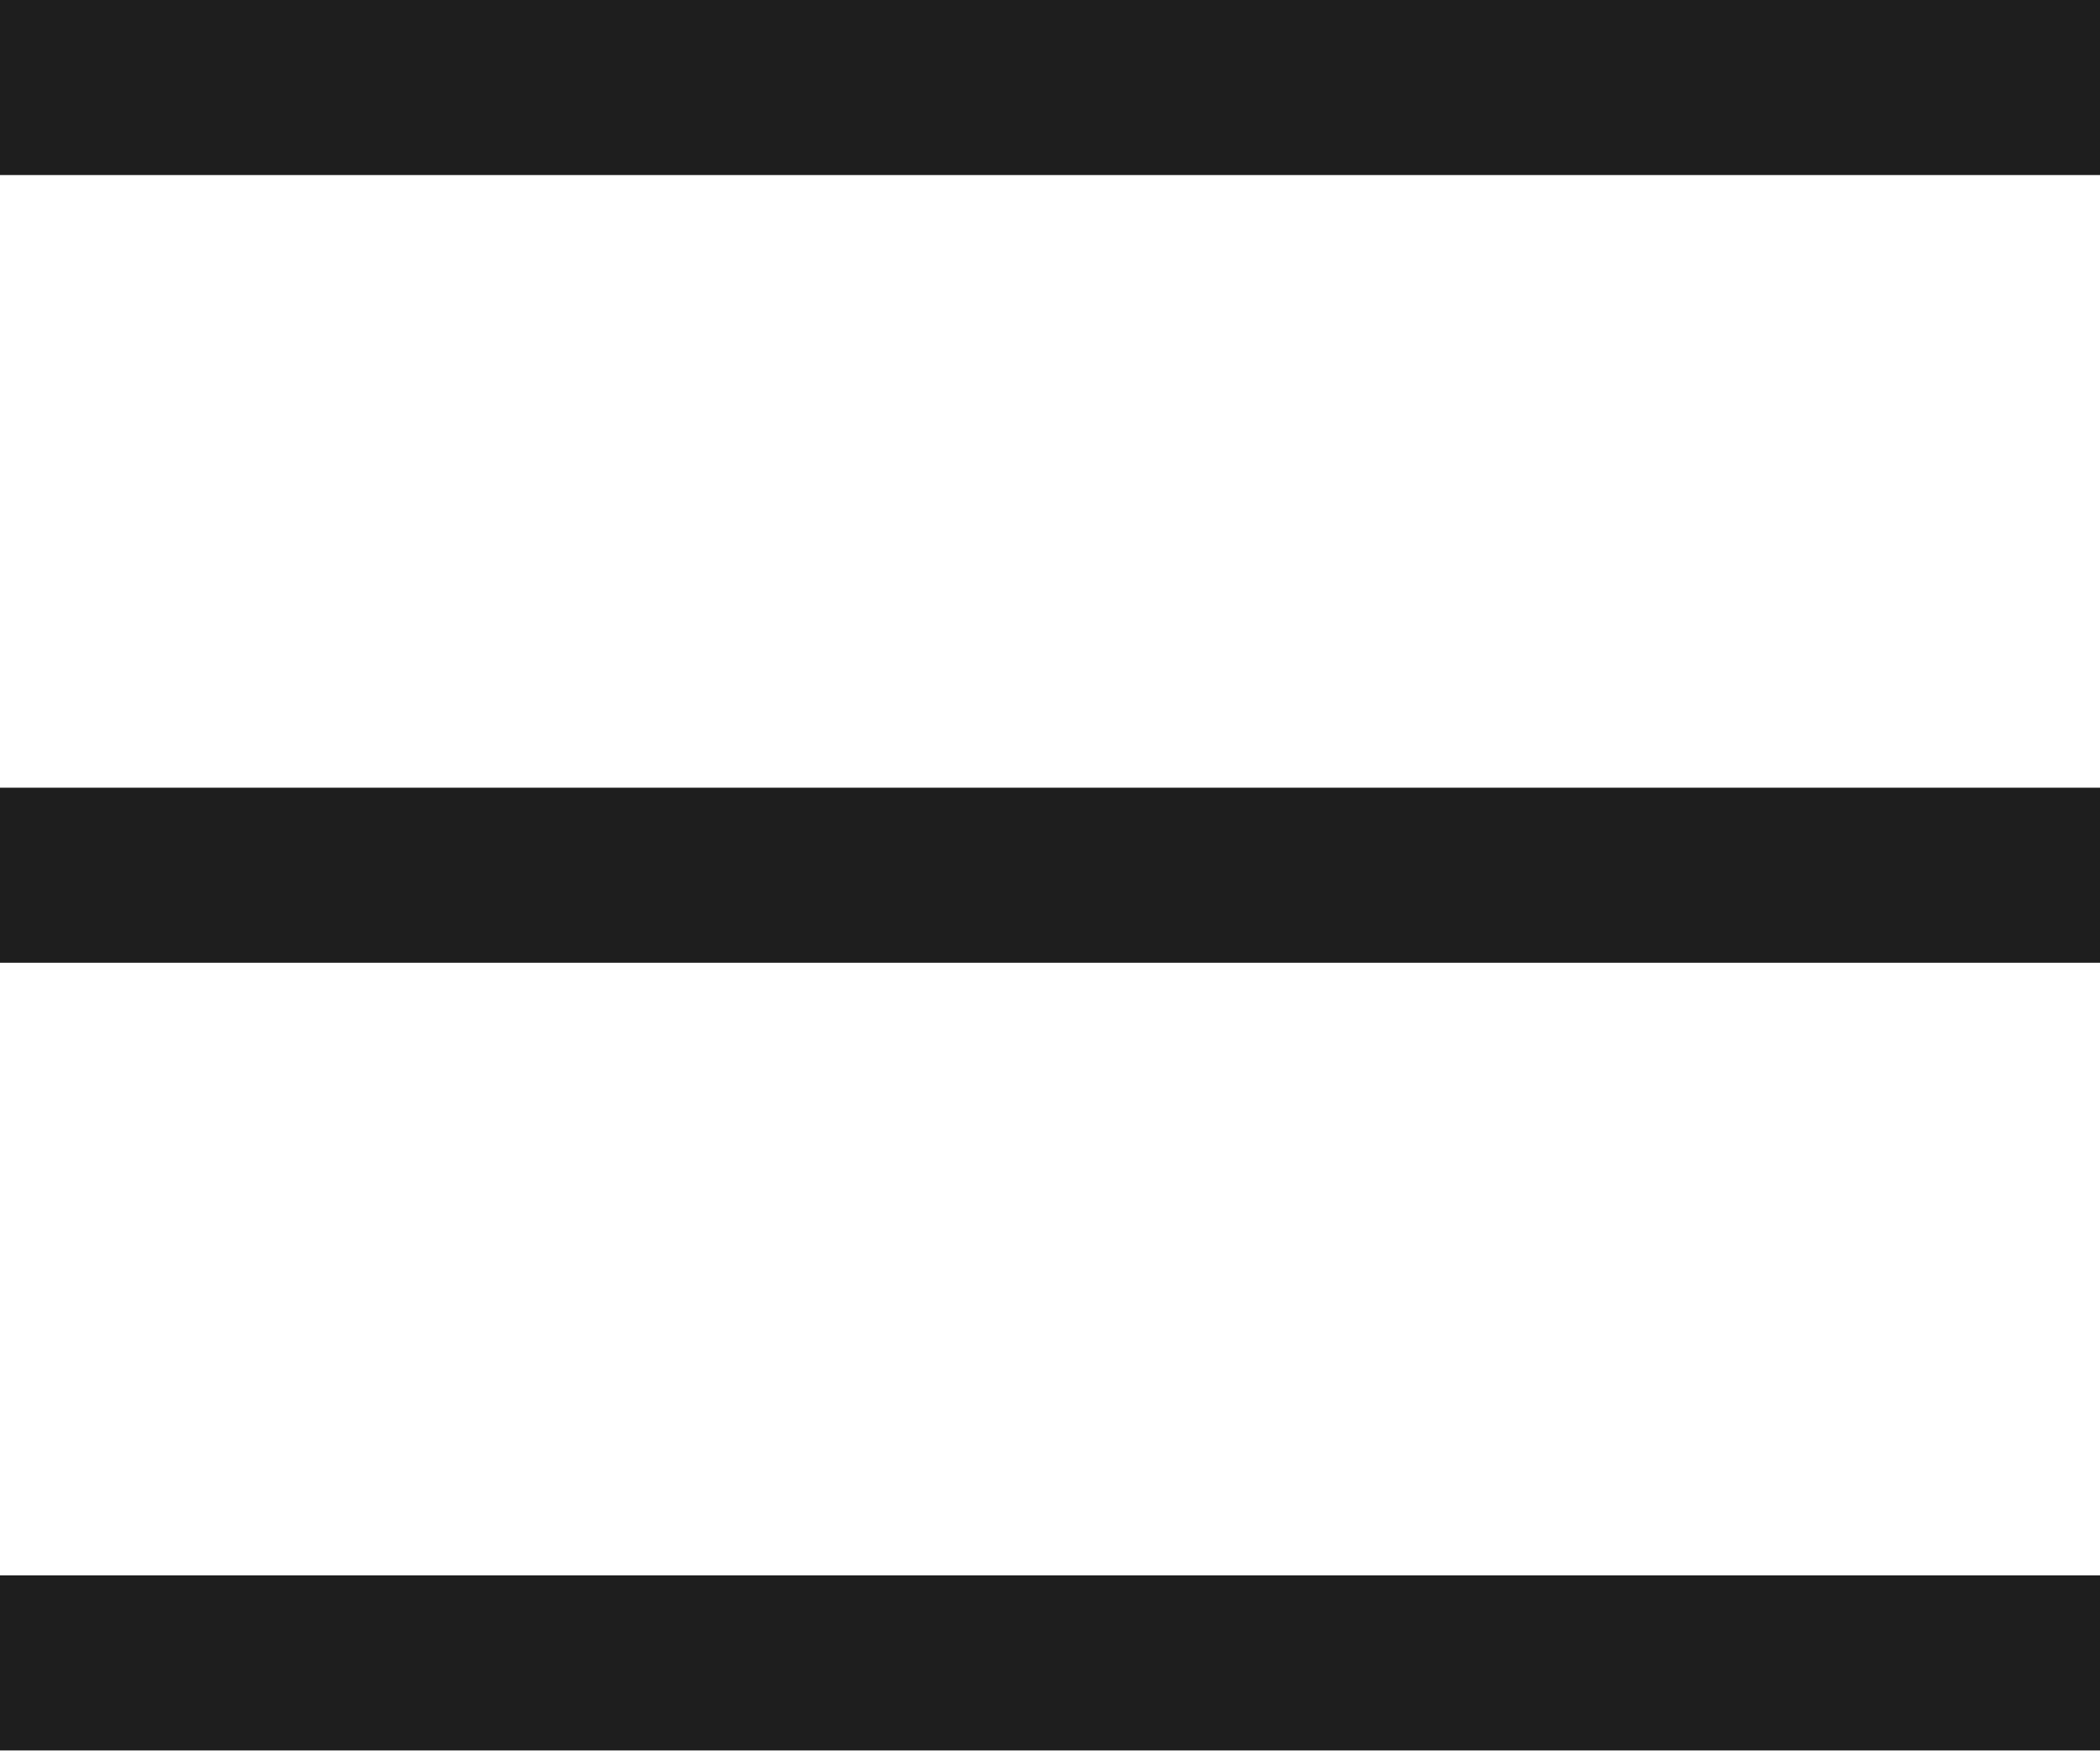
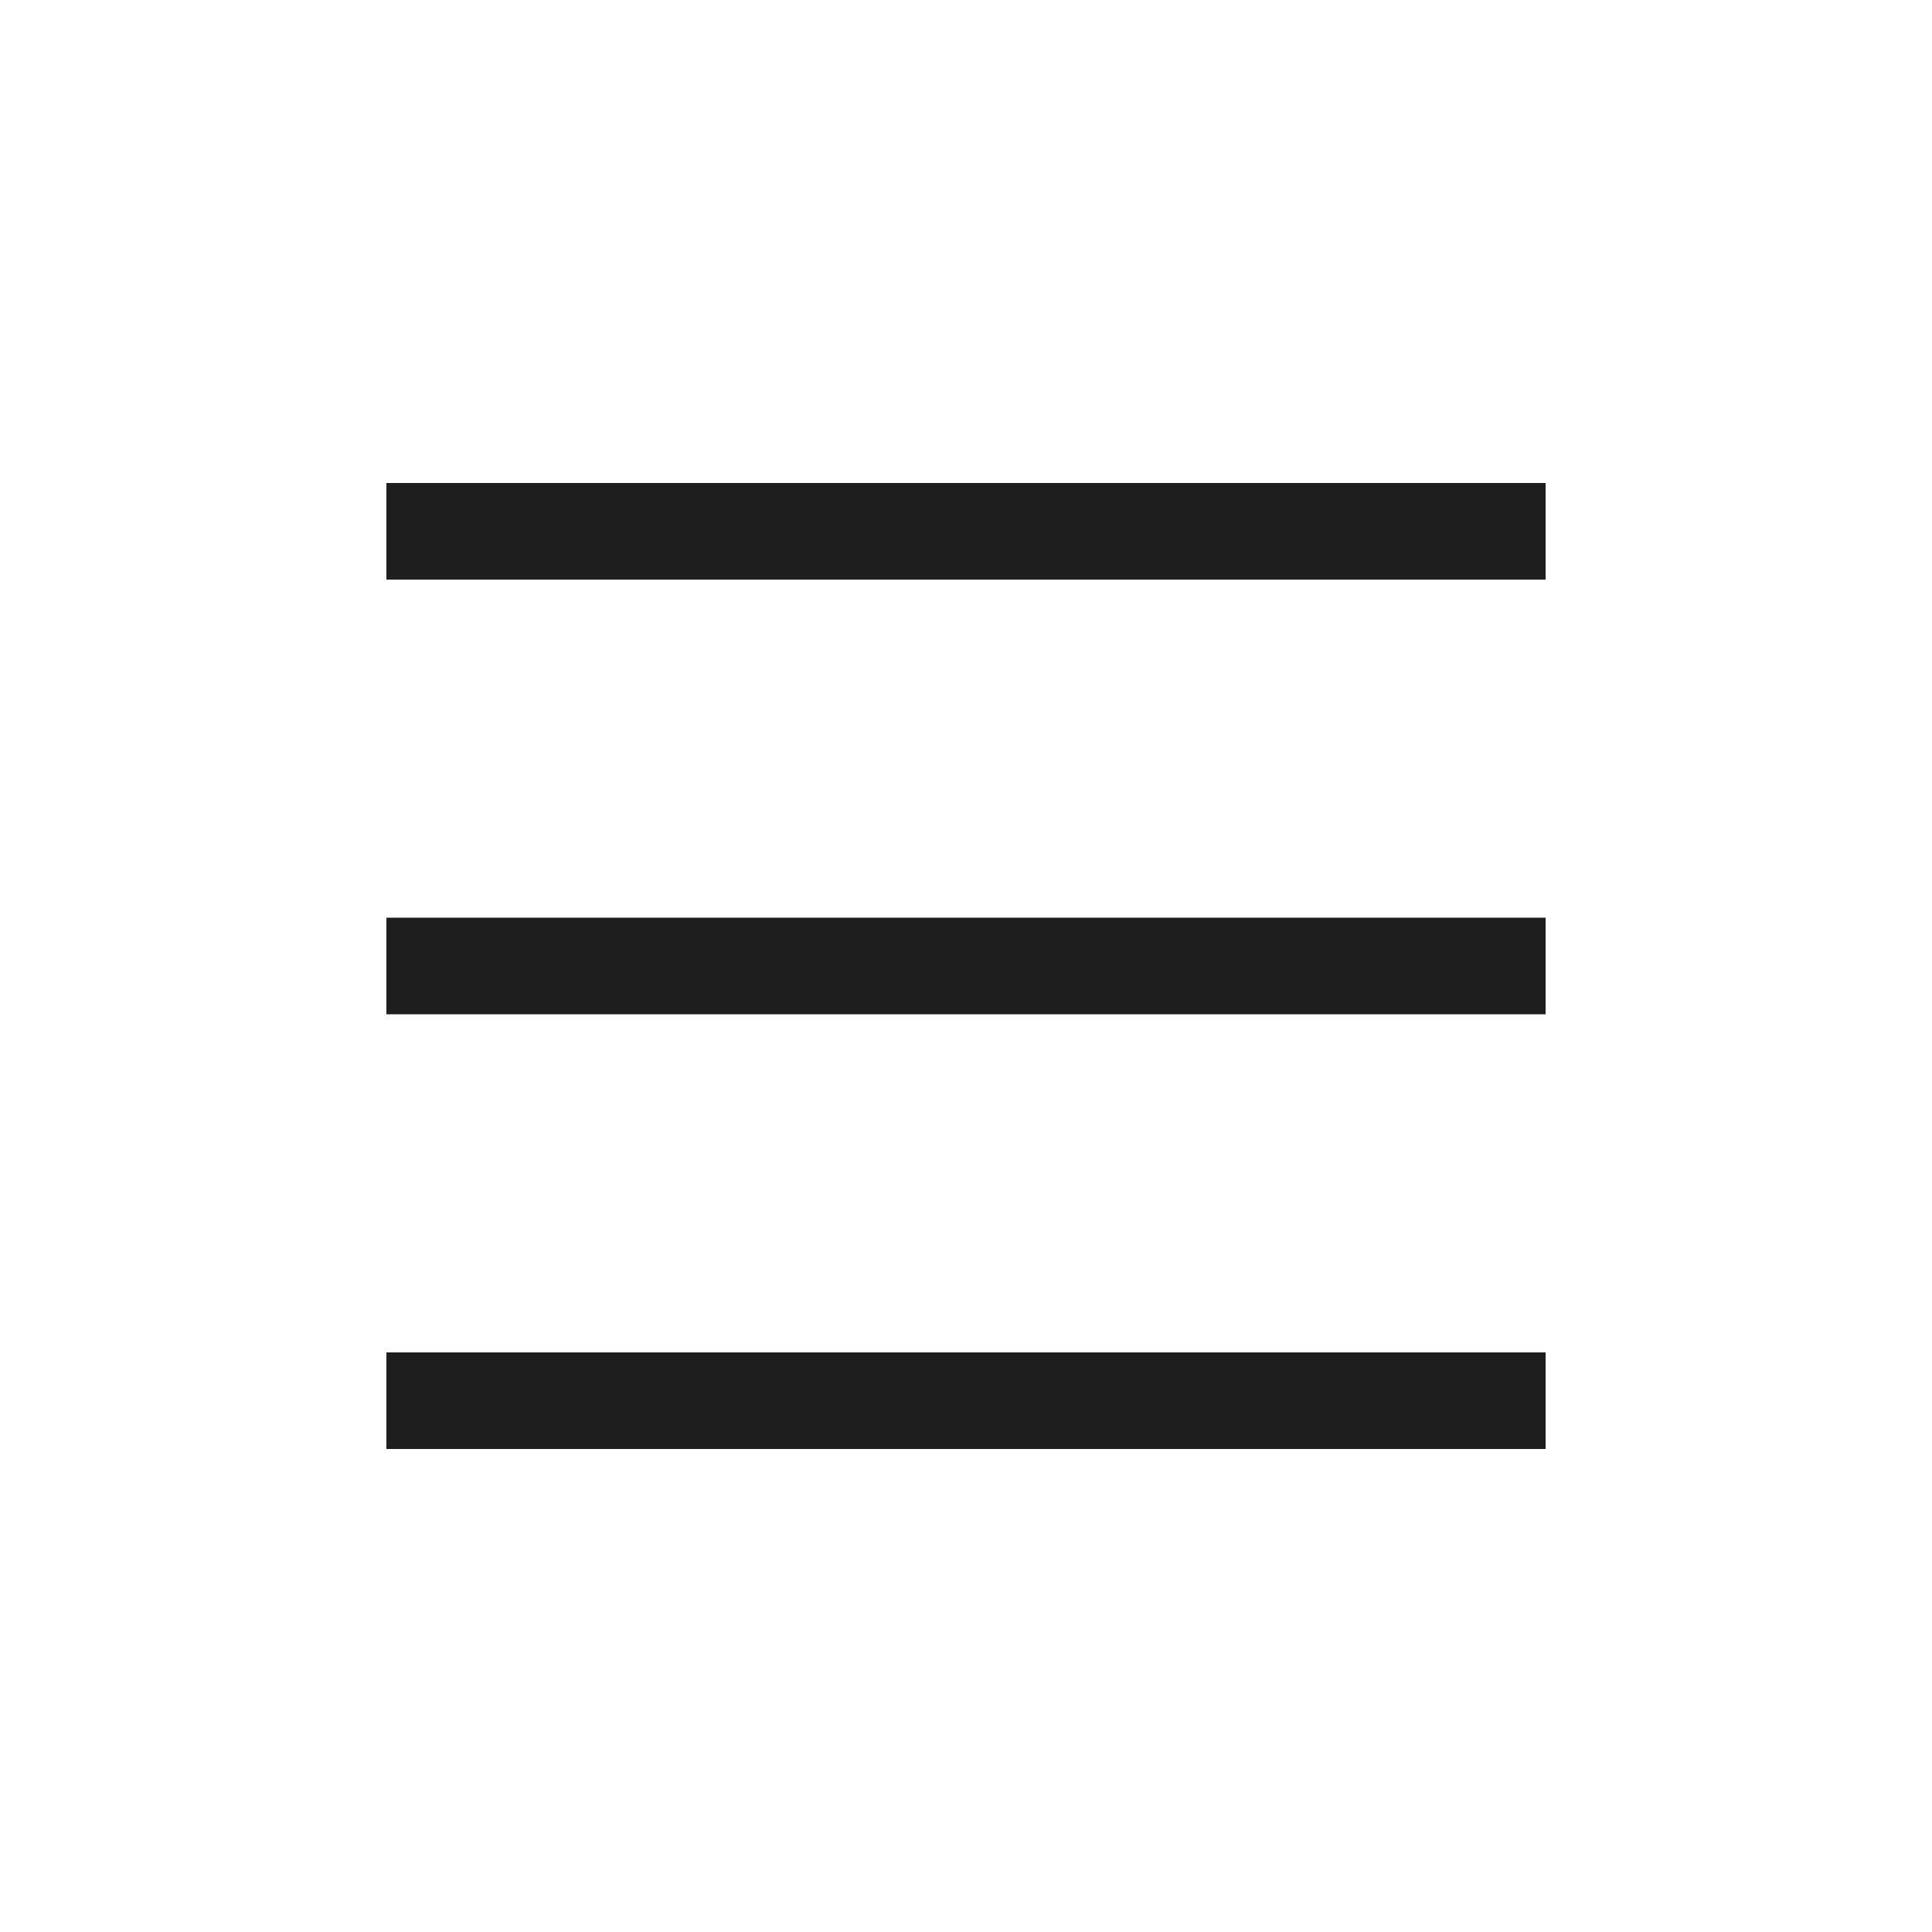
- <svg xmlns="http://www.w3.org/2000/svg" width="24" height="20" viewBox="0 0 24 20" fill="none">
-   <path d="M0 1H24M0 10H24M0 19H24" stroke="#1E1E1E" stroke-width="2" />
+ <svg xmlns="http://www.w3.org/2000/svg" width="40" height="40" viewBox="0 0 40 40" fill="none">
+   <path d="M8 11H32M8 20H32M8 29H32" stroke="#1E1E1E" stroke-width="2" />
</svg>
